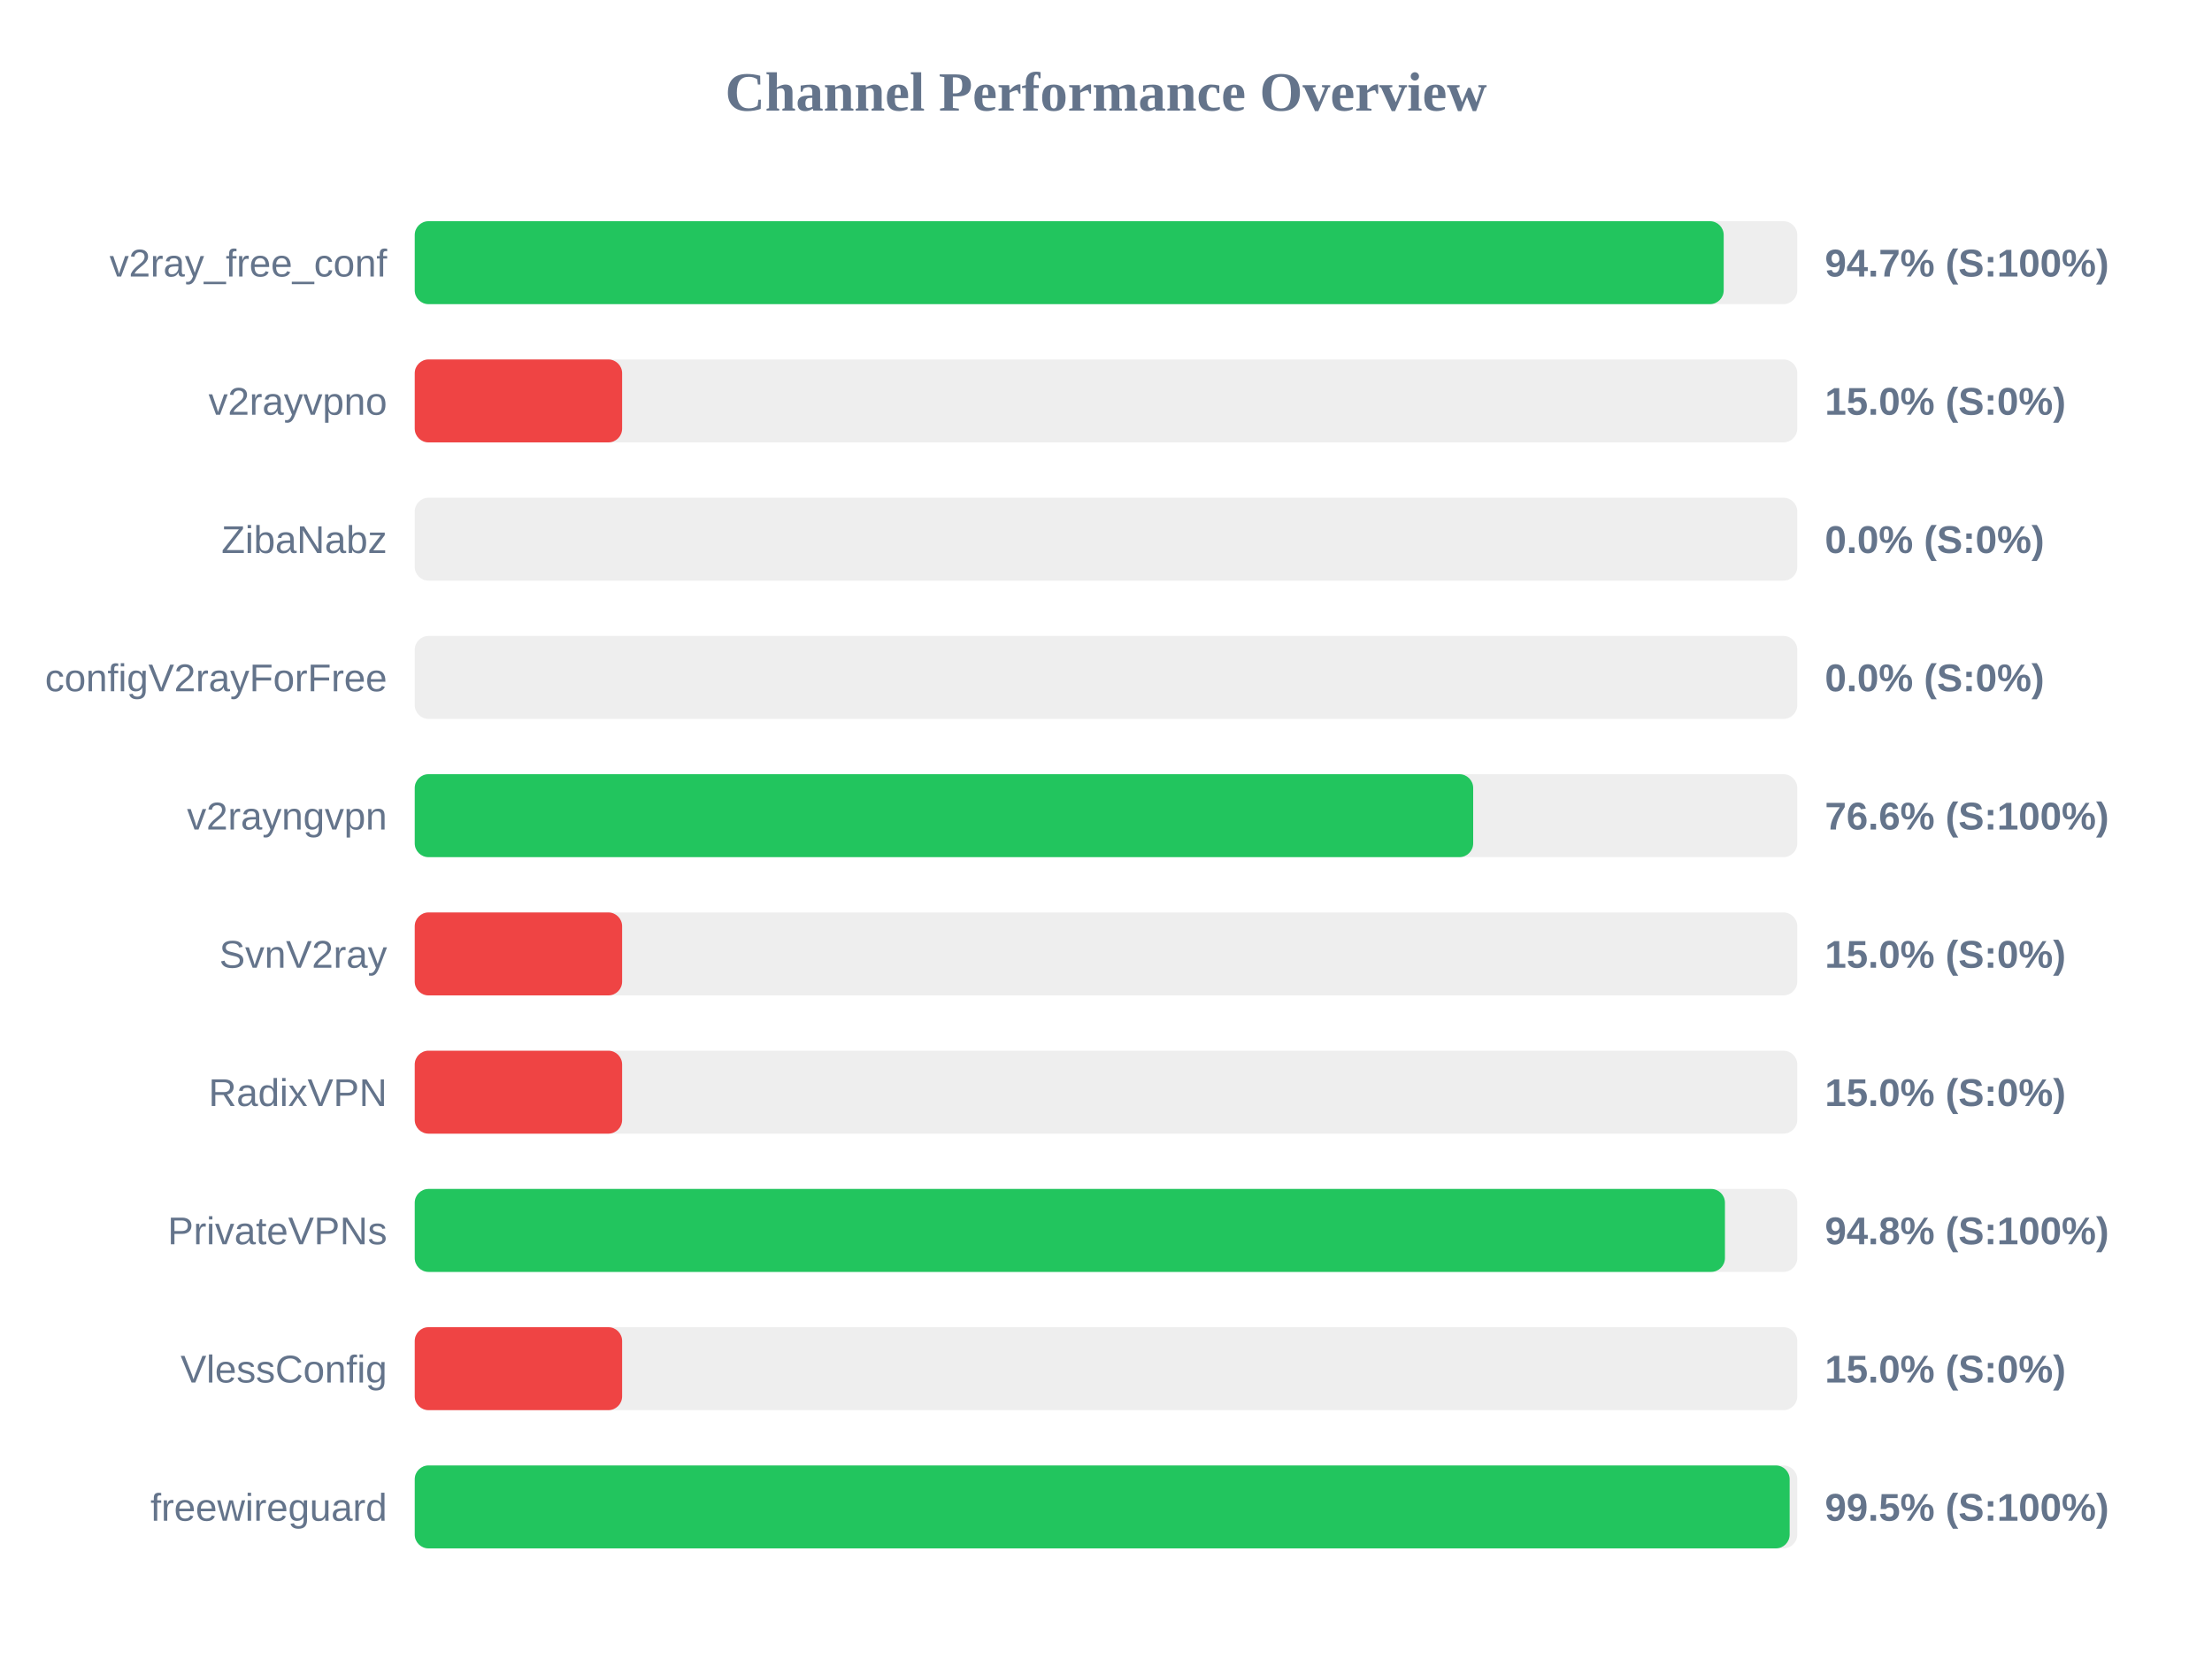
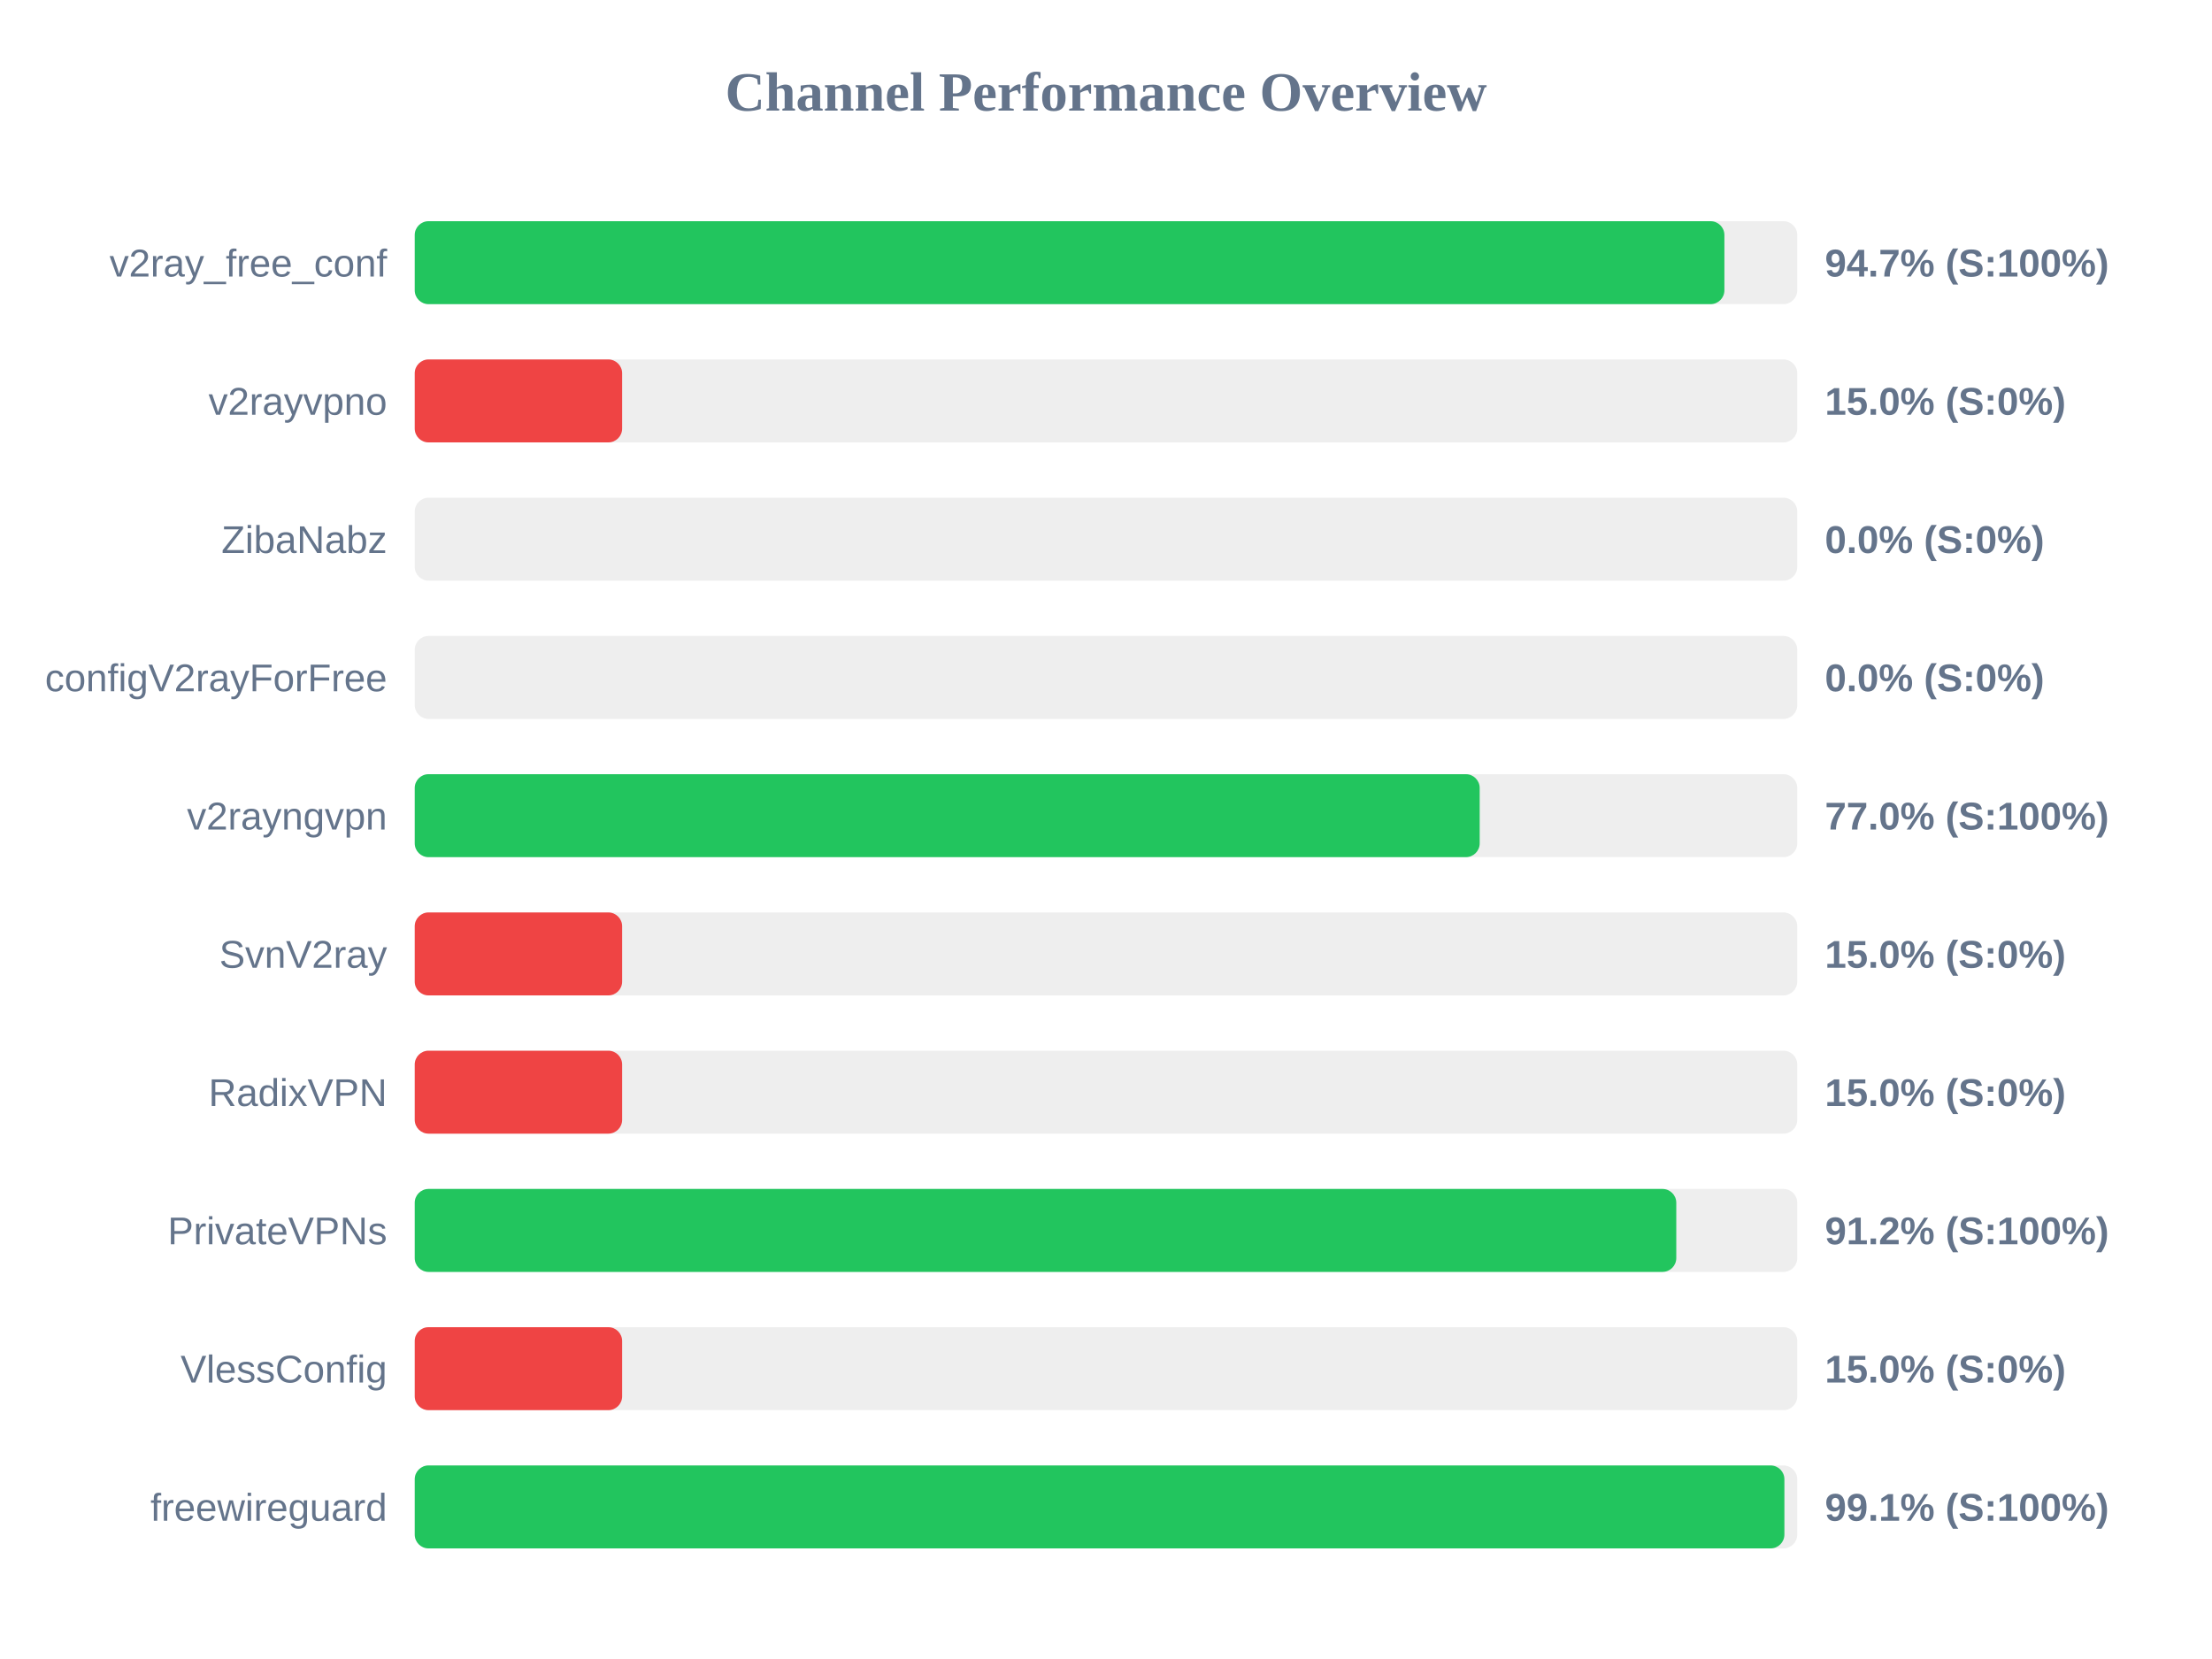
<svg xmlns="http://www.w3.org/2000/svg" width="800" height="600" version="1.1">
  <style>
        .row { font: 14px Arial; fill: #64748b; }
        .score { font: bold 14px Arial; fill: #64748b; }
    </style>
  <text x="400" y="40" text-anchor="middle" font-size="20px" font-weight="bold" fill="#64748b">Channel Performance Overview</text>
  <rect x="150" y="80" width="500" height="30" fill="#eee" rx="5" />
-   <rect x="150" y="80" width="473.4" height="30" fill="#22c55e" rx="5" />
+   <rect x="150" y="80" width="473.65" height="30" fill="#22c55e" rx="5" />
  <text x="140" y="100" text-anchor="end" class="row">v2ray_free_conf</text>
  <text x="660" y="100" text-anchor="start" class="score">94.7% (S:100%)</text>
  <rect x="150" y="130" width="500" height="30" fill="#eee" rx="5" />
  <rect x="150" y="130" width="75.0" height="30" fill="#ef4444" rx="5" />
  <text x="140" y="150" text-anchor="end" class="row">v2rayvpno</text>
  <text x="660" y="150" text-anchor="start" class="score">15.0% (S:0%)</text>
  <rect x="150" y="180" width="500" height="30" fill="#eee" rx="5" />
  <rect x="150" y="180" width="0.0" height="30" fill="#ef4444" rx="5" />
  <text x="140" y="200" text-anchor="end" class="row">ZibaNabz</text>
  <text x="660" y="200" text-anchor="start" class="score">0.0% (S:0%)</text>
  <rect x="150" y="230" width="500" height="30" fill="#eee" rx="5" />
  <rect x="150" y="230" width="0.0" height="30" fill="#ef4444" rx="5" />
  <text x="140" y="250" text-anchor="end" class="row">configV2rayForFree</text>
  <text x="660" y="250" text-anchor="start" class="score">0.0% (S:0%)</text>
  <rect x="150" y="280" width="500" height="30" fill="#eee" rx="5" />
-   <rect x="150" y="280" width="382.8" height="30" fill="#22c55e" rx="5" />
+   <rect x="150" y="280" width="385.15" height="30" fill="#22c55e" rx="5" />
  <text x="140" y="300" text-anchor="end" class="row">v2rayngvpn</text>
-   <text x="660" y="300" text-anchor="start" class="score">76.6% (S:100%)</text>
+   <text x="660" y="300" text-anchor="start" class="score">77.0% (S:100%)</text>
  <rect x="150" y="330" width="500" height="30" fill="#eee" rx="5" />
  <rect x="150" y="330" width="75.0" height="30" fill="#ef4444" rx="5" />
  <text x="140" y="350" text-anchor="end" class="row">SvnV2ray</text>
  <text x="660" y="350" text-anchor="start" class="score">15.0% (S:0%)</text>
  <rect x="150" y="380" width="500" height="30" fill="#eee" rx="5" />
  <rect x="150" y="380" width="75.0" height="30" fill="#ef4444" rx="5" />
  <text x="140" y="400" text-anchor="end" class="row">RadixVPN</text>
  <text x="660" y="400" text-anchor="start" class="score">15.0% (S:0%)</text>
  <rect x="150" y="430" width="500" height="30" fill="#eee" rx="5" />
-   <rect x="150" y="430" width="473.85" height="30" fill="#22c55e" rx="5" />
+   <rect x="150" y="430" width="456.25" height="30" fill="#22c55e" rx="5" />
  <text x="140" y="450" text-anchor="end" class="row">PrivateVPNs</text>
-   <text x="660" y="450" text-anchor="start" class="score">94.8% (S:100%)</text>
+   <text x="660" y="450" text-anchor="start" class="score">91.2% (S:100%)</text>
  <rect x="150" y="480" width="500" height="30" fill="#eee" rx="5" />
  <rect x="150" y="480" width="75.0" height="30" fill="#ef4444" rx="5" />
  <text x="140" y="500" text-anchor="end" class="row">VlessConfig</text>
  <text x="660" y="500" text-anchor="start" class="score">15.0% (S:0%)</text>
  <rect x="150" y="530" width="500" height="30" fill="#eee" rx="5" />
-   <rect x="150" y="530" width="497.25" height="30" fill="#22c55e" rx="5" />
+   <rect x="150" y="530" width="495.35" height="30" fill="#22c55e" rx="5" />
  <text x="140" y="550" text-anchor="end" class="row">freewireguard</text>
-   <text x="660" y="550" text-anchor="start" class="score">99.5% (S:100%)</text>
+   <text x="660" y="550" text-anchor="start" class="score">99.1% (S:100%)</text>
</svg>
